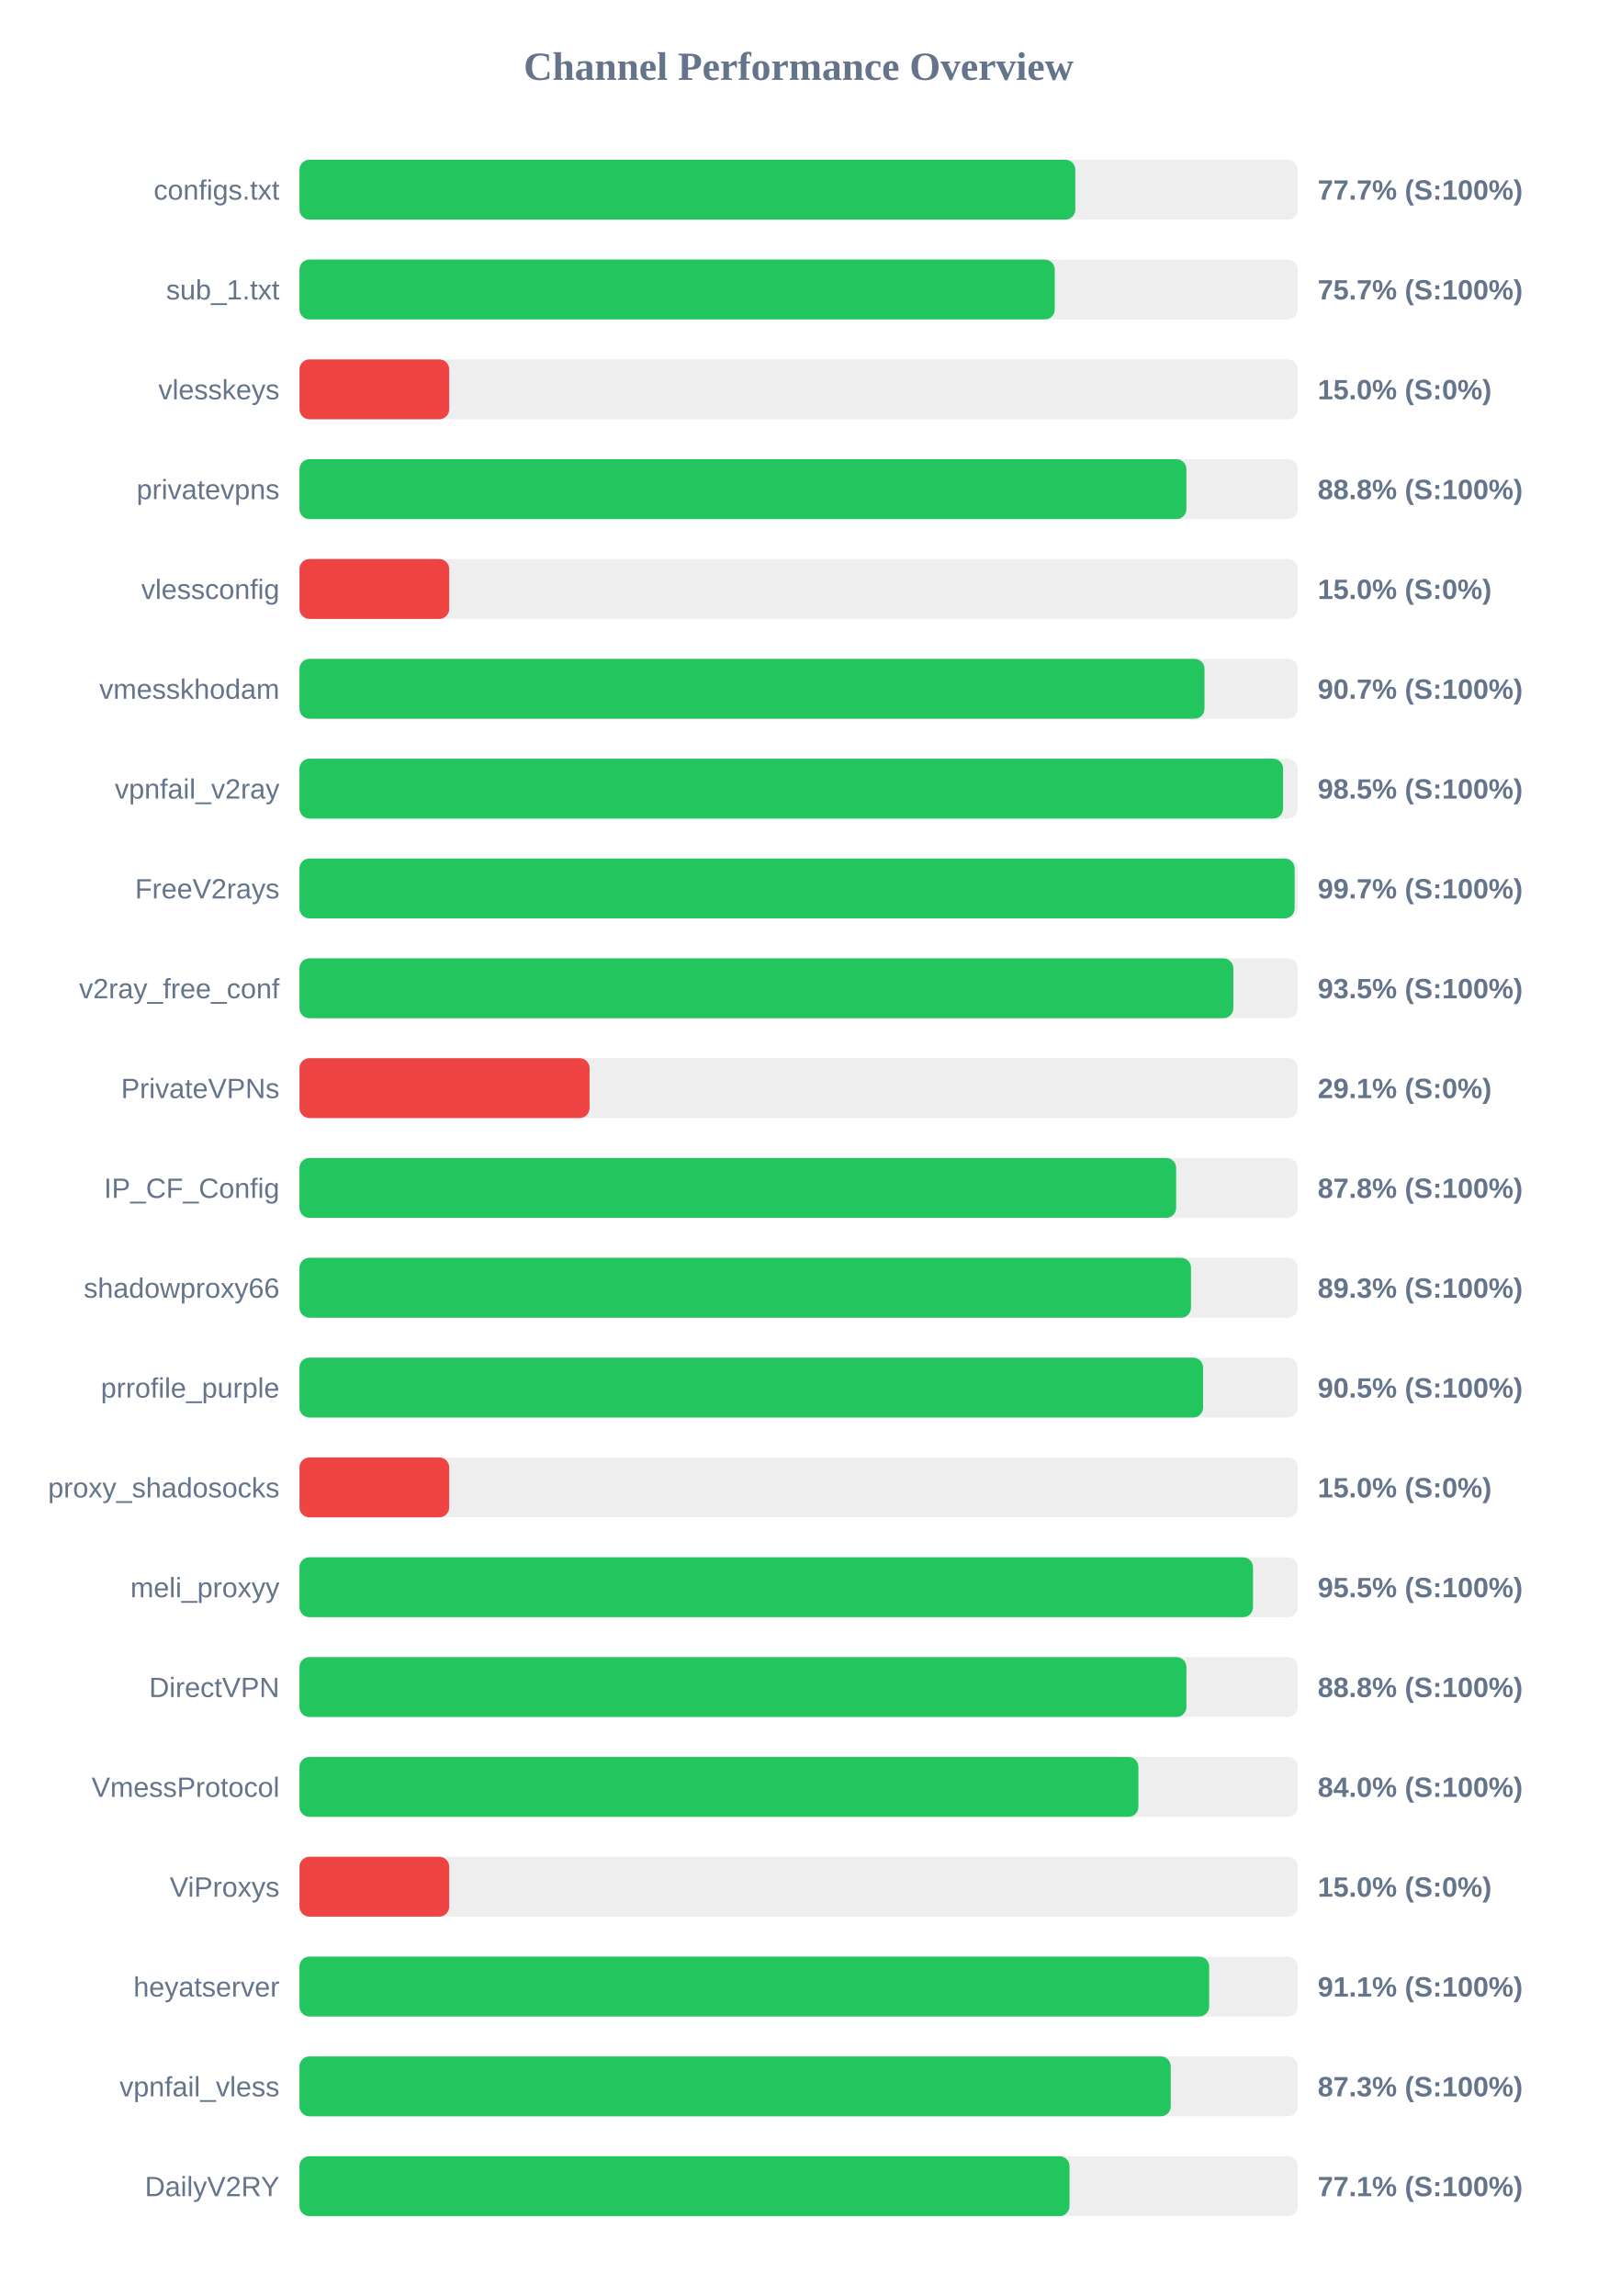
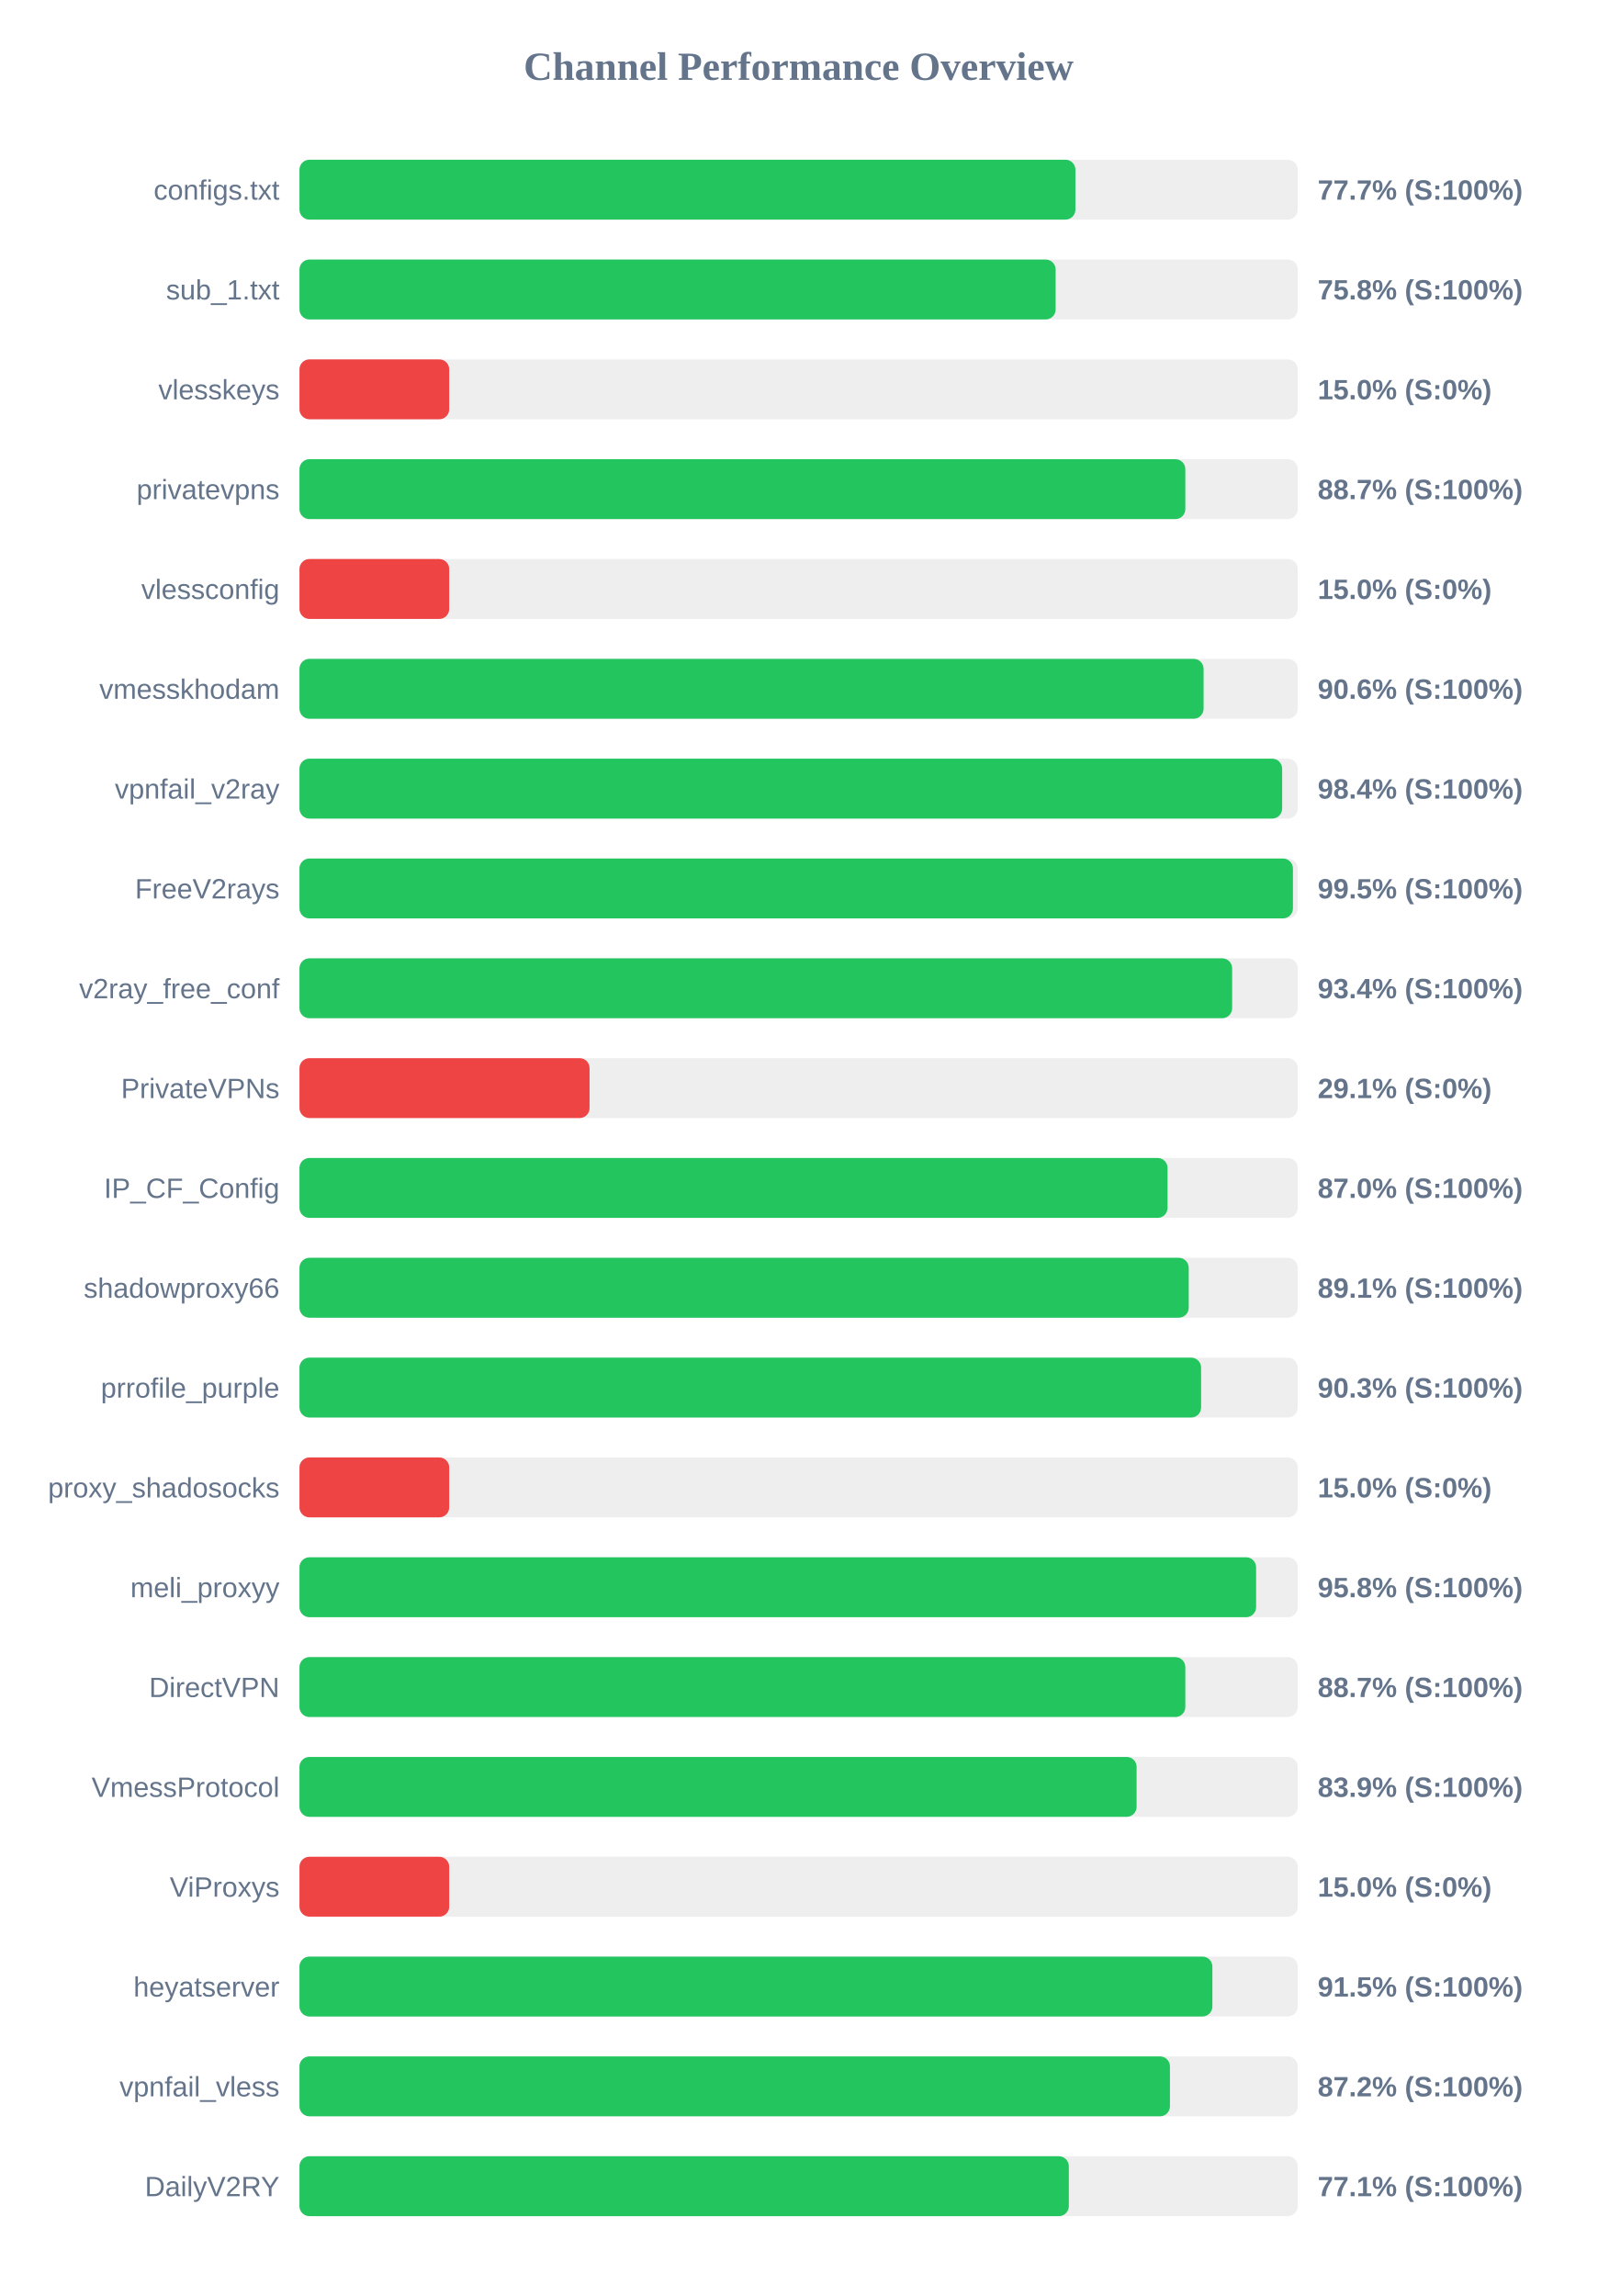
<svg xmlns="http://www.w3.org/2000/svg" width="800" height="1150" version="1.1">
  <style>
        .row { font: 14px Arial; fill: #64748b; }
        .score { font: bold 14px Arial; fill: #64748b; }
    </style>
  <text x="400" y="40" text-anchor="middle" font-size="20px" font-weight="bold" fill="#64748b">Channel Performance Overview</text>
  <rect x="150" y="80" width="500" height="30" fill="#eee" rx="5" />
-   <rect x="150" y="80" width="388.6" height="30" fill="#22c55e" rx="5" />
+   <rect x="150" y="80" width="388.65" height="30" fill="#22c55e" rx="5" />
  <text x="140" y="100" text-anchor="end" class="row">configs.txt</text>
  <text x="660" y="100" text-anchor="start" class="score">77.7% (S:100%)</text>
  <rect x="150" y="130" width="500" height="30" fill="#eee" rx="5" />
-   <rect x="150" y="130" width="378.3" height="30" fill="#22c55e" rx="5" />
+   <rect x="150" y="130" width="378.75" height="30" fill="#22c55e" rx="5" />
  <text x="140" y="150" text-anchor="end" class="row">sub_1.txt</text>
-   <text x="660" y="150" text-anchor="start" class="score">75.7% (S:100%)</text>
+   <text x="660" y="150" text-anchor="start" class="score">75.8% (S:100%)</text>
  <rect x="150" y="180" width="500" height="30" fill="#eee" rx="5" />
  <rect x="150" y="180" width="75.0" height="30" fill="#ef4444" rx="5" />
  <text x="140" y="200" text-anchor="end" class="row">vlesskeys</text>
  <text x="660" y="200" text-anchor="start" class="score">15.0% (S:0%)</text>
  <rect x="150" y="230" width="500" height="30" fill="#eee" rx="5" />
-   <rect x="150" y="230" width="444.25" height="30" fill="#22c55e" rx="5" />
+   <rect x="150" y="230" width="443.7" height="30" fill="#22c55e" rx="5" />
  <text x="140" y="250" text-anchor="end" class="row">privatevpns</text>
-   <text x="660" y="250" text-anchor="start" class="score">88.8% (S:100%)</text>
+   <text x="660" y="250" text-anchor="start" class="score">88.7% (S:100%)</text>
  <rect x="150" y="280" width="500" height="30" fill="#eee" rx="5" />
  <rect x="150" y="280" width="75.0" height="30" fill="#ef4444" rx="5" />
  <text x="140" y="300" text-anchor="end" class="row">vlessconfig</text>
  <text x="660" y="300" text-anchor="start" class="score">15.0% (S:0%)</text>
  <rect x="150" y="330" width="500" height="30" fill="#eee" rx="5" />
-   <rect x="150" y="330" width="453.3" height="30" fill="#22c55e" rx="5" />
+   <rect x="150" y="330" width="452.85" height="30" fill="#22c55e" rx="5" />
  <text x="140" y="350" text-anchor="end" class="row">vmesskhodam</text>
-   <text x="660" y="350" text-anchor="start" class="score">90.7% (S:100%)</text>
+   <text x="660" y="350" text-anchor="start" class="score">90.6% (S:100%)</text>
  <rect x="150" y="380" width="500" height="30" fill="#eee" rx="5" />
-   <rect x="150" y="380" width="492.65" height="30" fill="#22c55e" rx="5" />
+   <rect x="150" y="380" width="492.2" height="30" fill="#22c55e" rx="5" />
  <text x="140" y="400" text-anchor="end" class="row">vpnfail_v2ray</text>
-   <text x="660" y="400" text-anchor="start" class="score">98.5% (S:100%)</text>
+   <text x="660" y="400" text-anchor="start" class="score">98.4% (S:100%)</text>
  <rect x="150" y="430" width="500" height="30" fill="#eee" rx="5" />
-   <rect x="150" y="430" width="498.45" height="30" fill="#22c55e" rx="5" />
+   <rect x="150" y="430" width="497.6" height="30" fill="#22c55e" rx="5" />
  <text x="140" y="450" text-anchor="end" class="row">FreeV2rays</text>
-   <text x="660" y="450" text-anchor="start" class="score">99.7% (S:100%)</text>
+   <text x="660" y="450" text-anchor="start" class="score">99.5% (S:100%)</text>
  <rect x="150" y="480" width="500" height="30" fill="#eee" rx="5" />
-   <rect x="150" y="480" width="467.75" height="30" fill="#22c55e" rx="5" />
+   <rect x="150" y="480" width="467.15" height="30" fill="#22c55e" rx="5" />
  <text x="140" y="500" text-anchor="end" class="row">v2ray_free_conf</text>
-   <text x="660" y="500" text-anchor="start" class="score">93.5% (S:100%)</text>
+   <text x="660" y="500" text-anchor="start" class="score">93.4% (S:100%)</text>
  <rect x="150" y="530" width="500" height="30" fill="#eee" rx="5" />
  <rect x="150" y="530" width="145.3" height="30" fill="#ef4444" rx="5" />
  <text x="140" y="550" text-anchor="end" class="row">PrivateVPNs</text>
  <text x="660" y="550" text-anchor="start" class="score">29.1% (S:0%)</text>
  <rect x="150" y="580" width="500" height="30" fill="#eee" rx="5" />
-   <rect x="150" y="580" width="439.1" height="30" fill="#22c55e" rx="5" />
+   <rect x="150" y="580" width="434.8" height="30" fill="#22c55e" rx="5" />
  <text x="140" y="600" text-anchor="end" class="row">IP_CF_Config</text>
-   <text x="660" y="600" text-anchor="start" class="score">87.8% (S:100%)</text>
+   <text x="660" y="600" text-anchor="start" class="score">87.0% (S:100%)</text>
  <rect x="150" y="630" width="500" height="30" fill="#eee" rx="5" />
-   <rect x="150" y="630" width="446.55" height="30" fill="#22c55e" rx="5" />
+   <rect x="150" y="630" width="445.4" height="30" fill="#22c55e" rx="5" />
  <text x="140" y="650" text-anchor="end" class="row">shadowproxy66</text>
-   <text x="660" y="650" text-anchor="start" class="score">89.3% (S:100%)</text>
+   <text x="660" y="650" text-anchor="start" class="score">89.1% (S:100%)</text>
  <rect x="150" y="680" width="500" height="30" fill="#eee" rx="5" />
-   <rect x="150" y="680" width="452.6" height="30" fill="#22c55e" rx="5" />
+   <rect x="150" y="680" width="451.6" height="30" fill="#22c55e" rx="5" />
  <text x="140" y="700" text-anchor="end" class="row">prrofile_purple</text>
-   <text x="660" y="700" text-anchor="start" class="score">90.5% (S:100%)</text>
+   <text x="660" y="700" text-anchor="start" class="score">90.3% (S:100%)</text>
  <rect x="150" y="730" width="500" height="30" fill="#eee" rx="5" />
  <rect x="150" y="730" width="75.0" height="30" fill="#ef4444" rx="5" />
  <text x="140" y="750" text-anchor="end" class="row">proxy_shadosocks</text>
  <text x="660" y="750" text-anchor="start" class="score">15.0% (S:0%)</text>
  <rect x="150" y="780" width="500" height="30" fill="#eee" rx="5" />
-   <rect x="150" y="780" width="477.6" height="30" fill="#22c55e" rx="5" />
+   <rect x="150" y="780" width="479.15" height="30" fill="#22c55e" rx="5" />
  <text x="140" y="800" text-anchor="end" class="row">meli_proxyy</text>
-   <text x="660" y="800" text-anchor="start" class="score">95.5% (S:100%)</text>
+   <text x="660" y="800" text-anchor="start" class="score">95.8% (S:100%)</text>
  <rect x="150" y="830" width="500" height="30" fill="#eee" rx="5" />
-   <rect x="150" y="830" width="444.25" height="30" fill="#22c55e" rx="5" />
+   <rect x="150" y="830" width="443.7" height="30" fill="#22c55e" rx="5" />
  <text x="140" y="850" text-anchor="end" class="row">DirectVPN</text>
-   <text x="660" y="850" text-anchor="start" class="score">88.8% (S:100%)</text>
+   <text x="660" y="850" text-anchor="start" class="score">88.7% (S:100%)</text>
  <rect x="150" y="880" width="500" height="30" fill="#eee" rx="5" />
-   <rect x="150" y="880" width="420.2" height="30" fill="#22c55e" rx="5" />
+   <rect x="150" y="880" width="419.3" height="30" fill="#22c55e" rx="5" />
  <text x="140" y="900" text-anchor="end" class="row">VmessProtocol</text>
-   <text x="660" y="900" text-anchor="start" class="score">84.0% (S:100%)</text>
+   <text x="660" y="900" text-anchor="start" class="score">83.9% (S:100%)</text>
  <rect x="150" y="930" width="500" height="30" fill="#eee" rx="5" />
  <rect x="150" y="930" width="75.0" height="30" fill="#ef4444" rx="5" />
  <text x="140" y="950" text-anchor="end" class="row">ViProxys</text>
  <text x="660" y="950" text-anchor="start" class="score">15.0% (S:0%)</text>
  <rect x="150" y="980" width="500" height="30" fill="#eee" rx="5" />
-   <rect x="150" y="980" width="455.65" height="30" fill="#22c55e" rx="5" />
+   <rect x="150" y="980" width="457.25" height="30" fill="#22c55e" rx="5" />
  <text x="140" y="1000" text-anchor="end" class="row">heyatserver</text>
-   <text x="660" y="1000" text-anchor="start" class="score">91.1% (S:100%)</text>
+   <text x="660" y="1000" text-anchor="start" class="score">91.5% (S:100%)</text>
  <rect x="150" y="1030" width="500" height="30" fill="#eee" rx="5" />
-   <rect x="150" y="1030" width="436.4" height="30" fill="#22c55e" rx="5" />
+   <rect x="150" y="1030" width="436.0" height="30" fill="#22c55e" rx="5" />
  <text x="140" y="1050" text-anchor="end" class="row">vpnfail_vless</text>
-   <text x="660" y="1050" text-anchor="start" class="score">87.3% (S:100%)</text>
+   <text x="660" y="1050" text-anchor="start" class="score">87.2% (S:100%)</text>
  <rect x="150" y="1080" width="500" height="30" fill="#eee" rx="5" />
-   <rect x="150" y="1080" width="385.7" height="30" fill="#22c55e" rx="5" />
+   <rect x="150" y="1080" width="385.35" height="30" fill="#22c55e" rx="5" />
  <text x="140" y="1100" text-anchor="end" class="row">DailyV2RY</text>
  <text x="660" y="1100" text-anchor="start" class="score">77.1% (S:100%)</text>
</svg>
